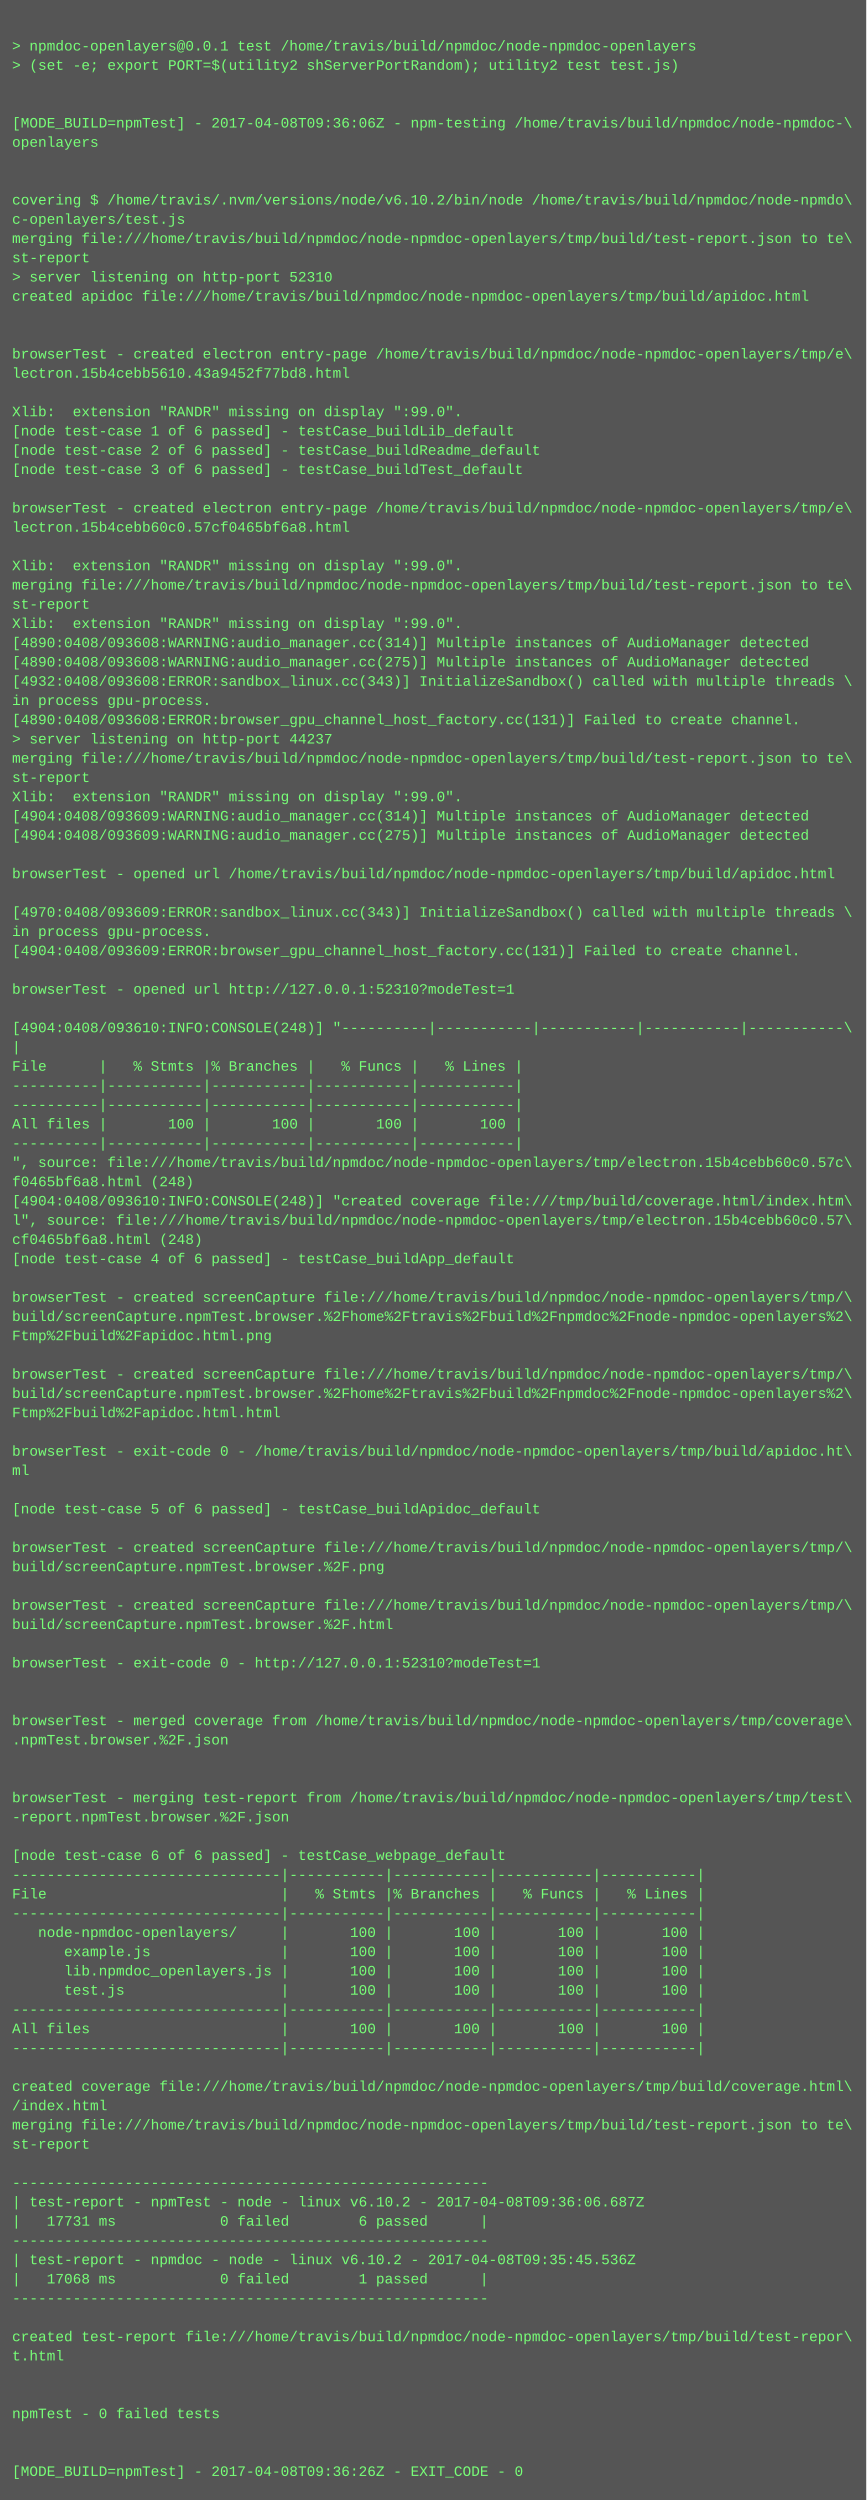
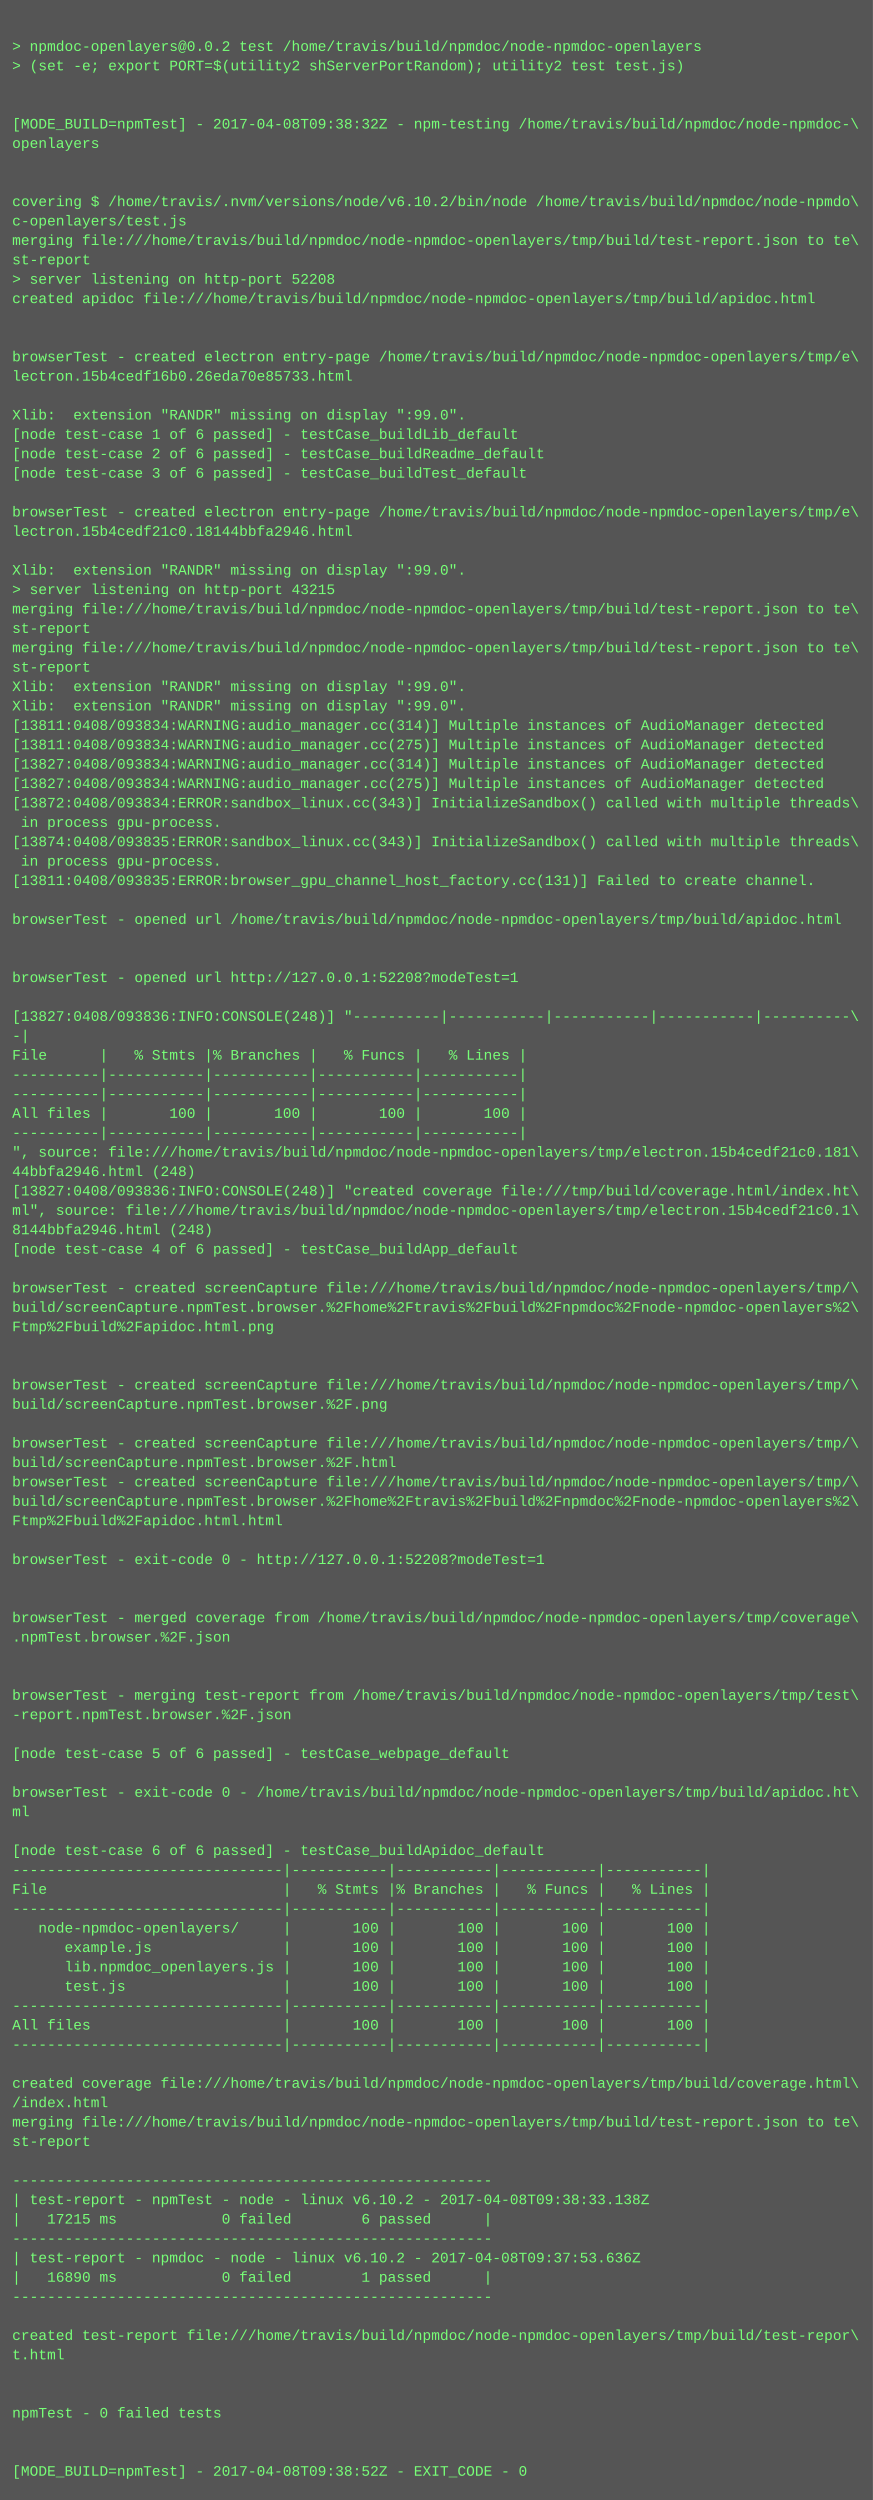
- <svg xmlns="http://www.w3.org/2000/svg" height="2078" width="720">
-   <rect height="2078" fill="#555" width="720" />
+ <svg xmlns="http://www.w3.org/2000/svg" height="2062" width="720">
+   <rect height="2062" fill="#555" width="720" />
  <text fill="#7f7" font-family="Courier New" font-size="12" xml:space="preserve">
    <tspan x="10" y="26" />
-     <tspan x="10" y="42">&gt; npmdoc-openlayers@0.0.1 test /home/travis/build/npmdoc/node-npmdoc-openlayers</tspan>
+     <tspan x="10" y="42">&gt; npmdoc-openlayers@0.0.2 test /home/travis/build/npmdoc/node-npmdoc-openlayers</tspan>
    <tspan x="10" y="58">&gt; (set -e; export PORT=$(utility2 shServerPortRandom); utility2 test test.js)</tspan>
    <tspan x="10" y="74" />
    <tspan x="10" y="90" />
-     <tspan x="10" y="106">[MODE_BUILD=npmTest] - 2017-04-08T09:36:06Z - npm-testing /home/travis/build/npmdoc/node-npmdoc-\</tspan>
+     <tspan x="10" y="106">[MODE_BUILD=npmTest] - 2017-04-08T09:38:32Z - npm-testing /home/travis/build/npmdoc/node-npmdoc-\</tspan>
    <tspan x="10" y="122">openlayers</tspan>
    <tspan x="10" y="138" />
    <tspan x="10" y="154" />
    <tspan x="10" y="170">covering $ /home/travis/.nvm/versions/node/v6.10.2/bin/node /home/travis/build/npmdoc/node-npmdo\</tspan>
    <tspan x="10" y="186">c-openlayers/test.js</tspan>
    <tspan x="10" y="202">merging file:///home/travis/build/npmdoc/node-npmdoc-openlayers/tmp/build/test-report.json to te\</tspan>
    <tspan x="10" y="218">st-report</tspan>
-     <tspan x="10" y="234">&gt; server listening on http-port 52310</tspan>
+     <tspan x="10" y="234">&gt; server listening on http-port 52208</tspan>
    <tspan x="10" y="250">created apidoc file:///home/travis/build/npmdoc/node-npmdoc-openlayers/tmp/build/apidoc.html</tspan>
    <tspan x="10" y="266" />
    <tspan x="10" y="282" />
    <tspan x="10" y="298">browserTest - created electron entry-page /home/travis/build/npmdoc/node-npmdoc-openlayers/tmp/e\</tspan>
-     <tspan x="10" y="314">lectron.15b4cebb5610.43a9452f77bd8.html</tspan>
+     <tspan x="10" y="314">lectron.15b4cedf16b0.26eda70e85733.html</tspan>
    <tspan x="10" y="330" />
    <tspan x="10" y="346">Xlib:  extension "RANDR" missing on display ":99.0".</tspan>
    <tspan x="10" y="362">[node test-case 1 of 6 passed] - testCase_buildLib_default</tspan>
    <tspan x="10" y="378">[node test-case 2 of 6 passed] - testCase_buildReadme_default</tspan>
    <tspan x="10" y="394">[node test-case 3 of 6 passed] - testCase_buildTest_default</tspan>
    <tspan x="10" y="410" />
    <tspan x="10" y="426">browserTest - created electron entry-page /home/travis/build/npmdoc/node-npmdoc-openlayers/tmp/e\</tspan>
-     <tspan x="10" y="442">lectron.15b4cebb60c0.57cf0465bf6a8.html</tspan>
+     <tspan x="10" y="442">lectron.15b4cedf21c0.18144bbfa2946.html</tspan>
    <tspan x="10" y="458" />
    <tspan x="10" y="474">Xlib:  extension "RANDR" missing on display ":99.0".</tspan>
-     <tspan x="10" y="490">merging file:///home/travis/build/npmdoc/node-npmdoc-openlayers/tmp/build/test-report.json to te\</tspan>
-     <tspan x="10" y="506">st-report</tspan>
-     <tspan x="10" y="522">Xlib:  extension "RANDR" missing on display ":99.0".</tspan>
-     <tspan x="10" y="538">[4890:0408/093608:WARNING:audio_manager.cc(314)] Multiple instances of AudioManager detected</tspan>
-     <tspan x="10" y="554">[4890:0408/093608:WARNING:audio_manager.cc(275)] Multiple instances of AudioManager detected</tspan>
-     <tspan x="10" y="570">[4932:0408/093608:ERROR:sandbox_linux.cc(343)] InitializeSandbox() called with multiple threads \</tspan>
-     <tspan x="10" y="586">in process gpu-process. </tspan>
-     <tspan x="10" y="602">[4890:0408/093608:ERROR:browser_gpu_channel_host_factory.cc(131)] Failed to create channel.</tspan>
-     <tspan x="10" y="618">&gt; server listening on http-port 44237</tspan>
-     <tspan x="10" y="634">merging file:///home/travis/build/npmdoc/node-npmdoc-openlayers/tmp/build/test-report.json to te\</tspan>
-     <tspan x="10" y="650">st-report</tspan>
-     <tspan x="10" y="666">Xlib:  extension "RANDR" missing on display ":99.0".</tspan>
-     <tspan x="10" y="682">[4904:0408/093609:WARNING:audio_manager.cc(314)] Multiple instances of AudioManager detected</tspan>
-     <tspan x="10" y="698">[4904:0408/093609:WARNING:audio_manager.cc(275)] Multiple instances of AudioManager detected</tspan>
-     <tspan x="10" y="714" />
-     <tspan x="10" y="730">browserTest - opened url /home/travis/build/npmdoc/node-npmdoc-openlayers/tmp/build/apidoc.html</tspan>
+     <tspan x="10" y="490">&gt; server listening on http-port 43215</tspan>
+     <tspan x="10" y="506">merging file:///home/travis/build/npmdoc/node-npmdoc-openlayers/tmp/build/test-report.json to te\</tspan>
+     <tspan x="10" y="522">st-report</tspan>
+     <tspan x="10" y="538">merging file:///home/travis/build/npmdoc/node-npmdoc-openlayers/tmp/build/test-report.json to te\</tspan>
+     <tspan x="10" y="554">st-report</tspan>
+     <tspan x="10" y="570">Xlib:  extension "RANDR" missing on display ":99.0".</tspan>
+     <tspan x="10" y="586">Xlib:  extension "RANDR" missing on display ":99.0".</tspan>
+     <tspan x="10" y="602">[13811:0408/093834:WARNING:audio_manager.cc(314)] Multiple instances of AudioManager detected</tspan>
+     <tspan x="10" y="618">[13811:0408/093834:WARNING:audio_manager.cc(275)] Multiple instances of AudioManager detected</tspan>
+     <tspan x="10" y="634">[13827:0408/093834:WARNING:audio_manager.cc(314)] Multiple instances of AudioManager detected</tspan>
+     <tspan x="10" y="650">[13827:0408/093834:WARNING:audio_manager.cc(275)] Multiple instances of AudioManager detected</tspan>
+     <tspan x="10" y="666">[13872:0408/093834:ERROR:sandbox_linux.cc(343)] InitializeSandbox() called with multiple threads\</tspan>
+     <tspan x="10" y="682"> in process gpu-process. </tspan>
+     <tspan x="10" y="698">[13874:0408/093835:ERROR:sandbox_linux.cc(343)] InitializeSandbox() called with multiple threads\</tspan>
+     <tspan x="10" y="714"> in process gpu-process. </tspan>
+     <tspan x="10" y="730">[13811:0408/093835:ERROR:browser_gpu_channel_host_factory.cc(131)] Failed to create channel.</tspan>
    <tspan x="10" y="746" />
-     <tspan x="10" y="762">[4970:0408/093609:ERROR:sandbox_linux.cc(343)] InitializeSandbox() called with multiple threads \</tspan>
-     <tspan x="10" y="778">in process gpu-process. </tspan>
-     <tspan x="10" y="794">[4904:0408/093609:ERROR:browser_gpu_channel_host_factory.cc(131)] Failed to create channel.</tspan>
-     <tspan x="10" y="810" />
-     <tspan x="10" y="826">browserTest - opened url http://127.0.0.1:52310?modeTest=1</tspan>
-     <tspan x="10" y="842" />
-     <tspan x="10" y="858">[4904:0408/093610:INFO:CONSOLE(248)] "----------|-----------|-----------|-----------|-----------\</tspan>
-     <tspan x="10" y="874">|</tspan>
-     <tspan x="10" y="890">File      |   % Stmts |% Branches |   % Funcs |   % Lines |</tspan>
+     <tspan x="10" y="762">browserTest - opened url /home/travis/build/npmdoc/node-npmdoc-openlayers/tmp/build/apidoc.html</tspan>
+     <tspan x="10" y="778" />
+     <tspan x="10" y="794" />
+     <tspan x="10" y="810">browserTest - opened url http://127.0.0.1:52208?modeTest=1</tspan>
+     <tspan x="10" y="826" />
+     <tspan x="10" y="842">[13827:0408/093836:INFO:CONSOLE(248)] "----------|-----------|-----------|-----------|----------\</tspan>
+     <tspan x="10" y="858">-|</tspan>
+     <tspan x="10" y="874">File      |   % Stmts |% Branches |   % Funcs |   % Lines |</tspan>
+     <tspan x="10" y="890">----------|-----------|-----------|-----------|-----------|</tspan>
    <tspan x="10" y="906">----------|-----------|-----------|-----------|-----------|</tspan>
-     <tspan x="10" y="922">----------|-----------|-----------|-----------|-----------|</tspan>
-     <tspan x="10" y="938">All files |       100 |       100 |       100 |       100 |</tspan>
-     <tspan x="10" y="954">----------|-----------|-----------|-----------|-----------|</tspan>
-     <tspan x="10" y="970">", source: file:///home/travis/build/npmdoc/node-npmdoc-openlayers/tmp/electron.15b4cebb60c0.57c\</tspan>
-     <tspan x="10" y="986">f0465bf6a8.html (248)</tspan>
-     <tspan x="10" y="1002">[4904:0408/093610:INFO:CONSOLE(248)] "created coverage file:///tmp/build/coverage.html/index.htm\</tspan>
-     <tspan x="10" y="1018">l", source: file:///home/travis/build/npmdoc/node-npmdoc-openlayers/tmp/electron.15b4cebb60c0.57\</tspan>
-     <tspan x="10" y="1034">cf0465bf6a8.html (248)</tspan>
-     <tspan x="10" y="1050">[node test-case 4 of 6 passed] - testCase_buildApp_default</tspan>
-     <tspan x="10" y="1066" />
-     <tspan x="10" y="1082">browserTest - created screenCapture file:///home/travis/build/npmdoc/node-npmdoc-openlayers/tmp/\</tspan>
-     <tspan x="10" y="1098">build/screenCapture.npmTest.browser.%2Fhome%2Ftravis%2Fbuild%2Fnpmdoc%2Fnode-npmdoc-openlayers%2\</tspan>
-     <tspan x="10" y="1114">Ftmp%2Fbuild%2Fapidoc.html.png</tspan>
+     <tspan x="10" y="922">All files |       100 |       100 |       100 |       100 |</tspan>
+     <tspan x="10" y="938">----------|-----------|-----------|-----------|-----------|</tspan>
+     <tspan x="10" y="954">", source: file:///home/travis/build/npmdoc/node-npmdoc-openlayers/tmp/electron.15b4cedf21c0.181\</tspan>
+     <tspan x="10" y="970">44bbfa2946.html (248)</tspan>
+     <tspan x="10" y="986">[13827:0408/093836:INFO:CONSOLE(248)] "created coverage file:///tmp/build/coverage.html/index.ht\</tspan>
+     <tspan x="10" y="1002">ml", source: file:///home/travis/build/npmdoc/node-npmdoc-openlayers/tmp/electron.15b4cedf21c0.1\</tspan>
+     <tspan x="10" y="1018">8144bbfa2946.html (248)</tspan>
+     <tspan x="10" y="1034">[node test-case 4 of 6 passed] - testCase_buildApp_default</tspan>
+     <tspan x="10" y="1050" />
+     <tspan x="10" y="1066">browserTest - created screenCapture file:///home/travis/build/npmdoc/node-npmdoc-openlayers/tmp/\</tspan>
+     <tspan x="10" y="1082">build/screenCapture.npmTest.browser.%2Fhome%2Ftravis%2Fbuild%2Fnpmdoc%2Fnode-npmdoc-openlayers%2\</tspan>
+     <tspan x="10" y="1098">Ftmp%2Fbuild%2Fapidoc.html.png</tspan>
+     <tspan x="10" y="1114" />
    <tspan x="10" y="1130" />
    <tspan x="10" y="1146">browserTest - created screenCapture file:///home/travis/build/npmdoc/node-npmdoc-openlayers/tmp/\</tspan>
-     <tspan x="10" y="1162">build/screenCapture.npmTest.browser.%2Fhome%2Ftravis%2Fbuild%2Fnpmdoc%2Fnode-npmdoc-openlayers%2\</tspan>
-     <tspan x="10" y="1178">Ftmp%2Fbuild%2Fapidoc.html.html</tspan>
-     <tspan x="10" y="1194" />
-     <tspan x="10" y="1210">browserTest - exit-code 0 - /home/travis/build/npmdoc/node-npmdoc-openlayers/tmp/build/apidoc.ht\</tspan>
-     <tspan x="10" y="1226">ml</tspan>
-     <tspan x="10" y="1242" />
-     <tspan x="10" y="1258">[node test-case 5 of 6 passed] - testCase_buildApidoc_default</tspan>
+     <tspan x="10" y="1162">build/screenCapture.npmTest.browser.%2F.png</tspan>
+     <tspan x="10" y="1178" />
+     <tspan x="10" y="1194">browserTest - created screenCapture file:///home/travis/build/npmdoc/node-npmdoc-openlayers/tmp/\</tspan>
+     <tspan x="10" y="1210">build/screenCapture.npmTest.browser.%2F.html</tspan>
+     <tspan x="10" y="1226">browserTest - created screenCapture file:///home/travis/build/npmdoc/node-npmdoc-openlayers/tmp/\</tspan>
+     <tspan x="10" y="1242">build/screenCapture.npmTest.browser.%2Fhome%2Ftravis%2Fbuild%2Fnpmdoc%2Fnode-npmdoc-openlayers%2\</tspan>
+     <tspan x="10" y="1258">Ftmp%2Fbuild%2Fapidoc.html.html</tspan>
    <tspan x="10" y="1274" />
-     <tspan x="10" y="1290">browserTest - created screenCapture file:///home/travis/build/npmdoc/node-npmdoc-openlayers/tmp/\</tspan>
-     <tspan x="10" y="1306">build/screenCapture.npmTest.browser.%2F.png</tspan>
+     <tspan x="10" y="1290">browserTest - exit-code 0 - http://127.0.0.1:52208?modeTest=1</tspan>
+     <tspan x="10" y="1306" />
    <tspan x="10" y="1322" />
-     <tspan x="10" y="1338">browserTest - created screenCapture file:///home/travis/build/npmdoc/node-npmdoc-openlayers/tmp/\</tspan>
-     <tspan x="10" y="1354">build/screenCapture.npmTest.browser.%2F.html</tspan>
+     <tspan x="10" y="1338">browserTest - merged coverage from /home/travis/build/npmdoc/node-npmdoc-openlayers/tmp/coverage\</tspan>
+     <tspan x="10" y="1354">.npmTest.browser.%2F.json</tspan>
    <tspan x="10" y="1370" />
-     <tspan x="10" y="1386">browserTest - exit-code 0 - http://127.0.0.1:52310?modeTest=1</tspan>
-     <tspan x="10" y="1402" />
-     <tspan x="10" y="1418" />
-     <tspan x="10" y="1434">browserTest - merged coverage from /home/travis/build/npmdoc/node-npmdoc-openlayers/tmp/coverage\</tspan>
-     <tspan x="10" y="1450">.npmTest.browser.%2F.json</tspan>
+     <tspan x="10" y="1386" />
+     <tspan x="10" y="1402">browserTest - merging test-report from /home/travis/build/npmdoc/node-npmdoc-openlayers/tmp/test\</tspan>
+     <tspan x="10" y="1418">-report.npmTest.browser.%2F.json</tspan>
+     <tspan x="10" y="1434" />
+     <tspan x="10" y="1450">[node test-case 5 of 6 passed] - testCase_webpage_default</tspan>
    <tspan x="10" y="1466" />
-     <tspan x="10" y="1482" />
-     <tspan x="10" y="1498">browserTest - merging test-report from /home/travis/build/npmdoc/node-npmdoc-openlayers/tmp/test\</tspan>
-     <tspan x="10" y="1514">-report.npmTest.browser.%2F.json</tspan>
-     <tspan x="10" y="1530" />
-     <tspan x="10" y="1546">[node test-case 6 of 6 passed] - testCase_webpage_default</tspan>
-     <tspan x="10" y="1562">-------------------------------|-----------|-----------|-----------|-----------|</tspan>
-     <tspan x="10" y="1578">File                           |   % Stmts |% Branches |   % Funcs |   % Lines |</tspan>
-     <tspan x="10" y="1594">-------------------------------|-----------|-----------|-----------|-----------|</tspan>
-     <tspan x="10" y="1610">   node-npmdoc-openlayers/     |       100 |       100 |       100 |       100 |</tspan>
-     <tspan x="10" y="1626">      example.js               |       100 |       100 |       100 |       100 |</tspan>
-     <tspan x="10" y="1642">      lib.npmdoc_openlayers.js |       100 |       100 |       100 |       100 |</tspan>
-     <tspan x="10" y="1658">      test.js                  |       100 |       100 |       100 |       100 |</tspan>
-     <tspan x="10" y="1674">-------------------------------|-----------|-----------|-----------|-----------|</tspan>
-     <tspan x="10" y="1690">All files                      |       100 |       100 |       100 |       100 |</tspan>
-     <tspan x="10" y="1706">-------------------------------|-----------|-----------|-----------|-----------|</tspan>
-     <tspan x="10" y="1722" />
-     <tspan x="10" y="1738">created coverage file:///home/travis/build/npmdoc/node-npmdoc-openlayers/tmp/build/coverage.html\</tspan>
-     <tspan x="10" y="1754">/index.html</tspan>
-     <tspan x="10" y="1770">merging file:///home/travis/build/npmdoc/node-npmdoc-openlayers/tmp/build/test-report.json to te\</tspan>
-     <tspan x="10" y="1786">st-report</tspan>
-     <tspan x="10" y="1802" />
-     <tspan x="10" y="1818">-------------------------------------------------------</tspan>
-     <tspan x="10" y="1834">| test-report - npmTest - node - linux v6.10.2 - 2017-04-08T09:36:06.687Z</tspan>
-     <tspan x="10" y="1850">|   17731 ms            0 failed        6 passed      |</tspan>
-     <tspan x="10" y="1866">-------------------------------------------------------</tspan>
-     <tspan x="10" y="1882">| test-report - npmdoc - node - linux v6.10.2 - 2017-04-08T09:35:45.536Z</tspan>
-     <tspan x="10" y="1898">|   17068 ms            0 failed        1 passed      |</tspan>
-     <tspan x="10" y="1914">-------------------------------------------------------</tspan>
-     <tspan x="10" y="1930" />
-     <tspan x="10" y="1946">created test-report file:///home/travis/build/npmdoc/node-npmdoc-openlayers/tmp/build/test-repor\</tspan>
-     <tspan x="10" y="1962">t.html</tspan>
+     <tspan x="10" y="1482">browserTest - exit-code 0 - /home/travis/build/npmdoc/node-npmdoc-openlayers/tmp/build/apidoc.ht\</tspan>
+     <tspan x="10" y="1498">ml</tspan>
+     <tspan x="10" y="1514" />
+     <tspan x="10" y="1530">[node test-case 6 of 6 passed] - testCase_buildApidoc_default</tspan>
+     <tspan x="10" y="1546">-------------------------------|-----------|-----------|-----------|-----------|</tspan>
+     <tspan x="10" y="1562">File                           |   % Stmts |% Branches |   % Funcs |   % Lines |</tspan>
+     <tspan x="10" y="1578">-------------------------------|-----------|-----------|-----------|-----------|</tspan>
+     <tspan x="10" y="1594">   node-npmdoc-openlayers/     |       100 |       100 |       100 |       100 |</tspan>
+     <tspan x="10" y="1610">      example.js               |       100 |       100 |       100 |       100 |</tspan>
+     <tspan x="10" y="1626">      lib.npmdoc_openlayers.js |       100 |       100 |       100 |       100 |</tspan>
+     <tspan x="10" y="1642">      test.js                  |       100 |       100 |       100 |       100 |</tspan>
+     <tspan x="10" y="1658">-------------------------------|-----------|-----------|-----------|-----------|</tspan>
+     <tspan x="10" y="1674">All files                      |       100 |       100 |       100 |       100 |</tspan>
+     <tspan x="10" y="1690">-------------------------------|-----------|-----------|-----------|-----------|</tspan>
+     <tspan x="10" y="1706" />
+     <tspan x="10" y="1722">created coverage file:///home/travis/build/npmdoc/node-npmdoc-openlayers/tmp/build/coverage.html\</tspan>
+     <tspan x="10" y="1738">/index.html</tspan>
+     <tspan x="10" y="1754">merging file:///home/travis/build/npmdoc/node-npmdoc-openlayers/tmp/build/test-report.json to te\</tspan>
+     <tspan x="10" y="1770">st-report</tspan>
+     <tspan x="10" y="1786" />
+     <tspan x="10" y="1802">-------------------------------------------------------</tspan>
+     <tspan x="10" y="1818">| test-report - npmTest - node - linux v6.10.2 - 2017-04-08T09:38:33.138Z</tspan>
+     <tspan x="10" y="1834">|   17215 ms            0 failed        6 passed      |</tspan>
+     <tspan x="10" y="1850">-------------------------------------------------------</tspan>
+     <tspan x="10" y="1866">| test-report - npmdoc - node - linux v6.10.2 - 2017-04-08T09:37:53.636Z</tspan>
+     <tspan x="10" y="1882">|   16890 ms            0 failed        1 passed      |</tspan>
+     <tspan x="10" y="1898">-------------------------------------------------------</tspan>
+     <tspan x="10" y="1914" />
+     <tspan x="10" y="1930">created test-report file:///home/travis/build/npmdoc/node-npmdoc-openlayers/tmp/build/test-repor\</tspan>
+     <tspan x="10" y="1946">t.html</tspan>
+     <tspan x="10" y="1962" />
    <tspan x="10" y="1978" />
-     <tspan x="10" y="1994" />
-     <tspan x="10" y="2010">npmTest - 0 failed tests</tspan>
+     <tspan x="10" y="1994">npmTest - 0 failed tests</tspan>
+     <tspan x="10" y="2010" />
    <tspan x="10" y="2026" />
-     <tspan x="10" y="2042" />
-     <tspan x="10" y="2058">[MODE_BUILD=npmTest] - 2017-04-08T09:36:26Z - EXIT_CODE - 0</tspan>
+     <tspan x="10" y="2042">[MODE_BUILD=npmTest] - 2017-04-08T09:38:52Z - EXIT_CODE - 0</tspan>
  </text>
</svg>
